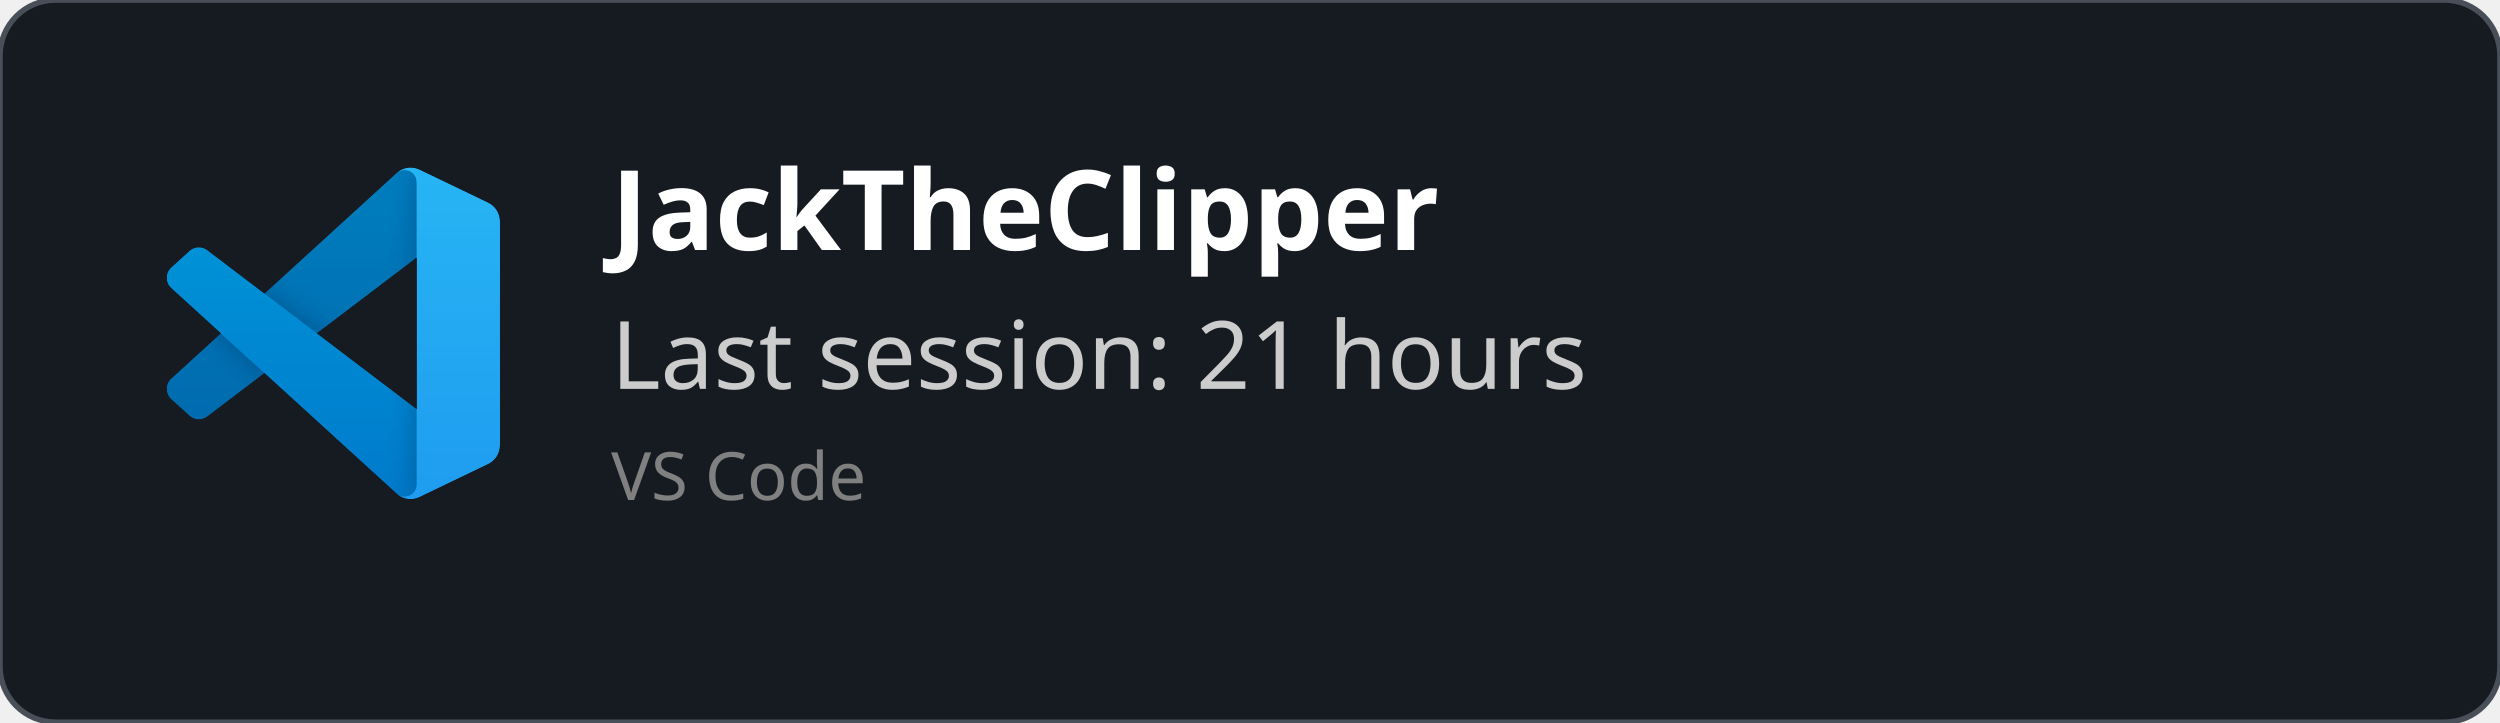
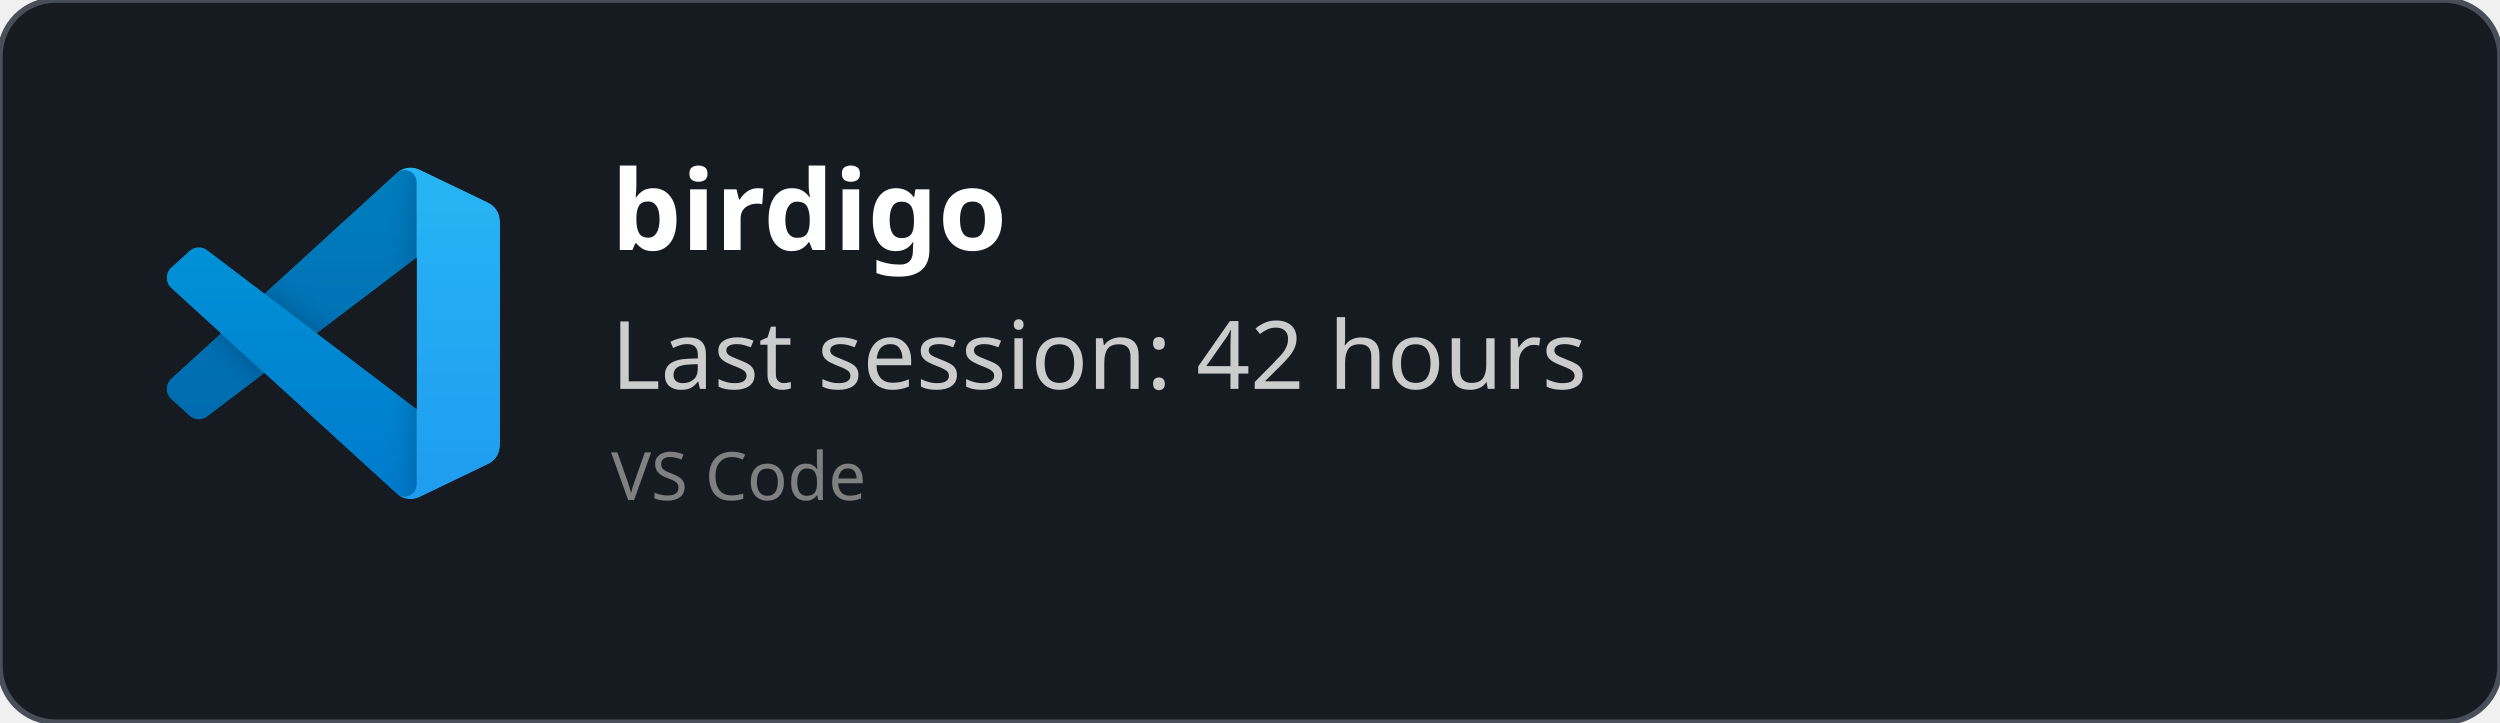
<svg xmlns="http://www.w3.org/2000/svg" width="450" height="130" viewBox="0 0 450 130" fill="none" role="img">
  <style>
    *{
        font-family: 'Segoe UI', Ubuntu, monospace
    }
    </style>
  <defs>
    <clipPath id="horizontalClip" x="20" y="20" width="500" height="200">
      <rect x="90" y="20" width="300" height="50" />
    </clipPath>
  </defs>
  <rect width="450" height="130" fill="rgba(22,27,34)" stroke="#484f58" stroke-width="1" fill-opacity="1" stroke-opacity="1" x="0" y="0" rx="10px" ry="10px">
    </rect>
  <svg width="60" height="60" x="30" y="30" viewBox="0 0 100 100" fill="none" id="vscode">
    <mask id="mask0" mask-type="alpha" maskUnits="userSpaceOnUse" x="0" y="0" width="100" height="100">
      <path fill-rule="evenodd" clip-rule="evenodd" d="M70.912 99.317C72.487 99.931 74.283 99.891 75.873 99.126L96.461 89.22C98.624 88.179 100 85.989 100 83.587V16.413C100 14.011 98.624 11.822 96.461 10.781L75.873 0.874C73.786 -0.13 71.345 0.116 69.513 1.447C69.252 1.637 69.003 1.849 68.769 2.083L29.355 38.041L12.187 25.01C10.589 23.797 8.354 23.896 6.869 25.246L1.363 30.255C-0.453 31.906 -0.455 34.763 1.359 36.417L16.247 50L1.359 63.583C-0.455 65.237 -0.453 68.094 1.363 69.745L6.869 74.754C8.354 76.104 10.589 76.204 12.187 74.99L29.355 61.959L68.769 97.917C69.392 98.541 70.125 99.01 70.912 99.317ZM75.015 27.299L45.109 50L75.015 72.701V27.299Z" fill="white" />
    </mask>
    <g mask="url(#mask0)">
      <path d="M96.461 10.796L75.857 0.876C73.472 -0.273 70.622 0.212 68.75 2.083L1.299 63.583C-0.516 65.237 -0.514 68.094 1.303 69.745L6.813 74.754C8.298 76.104 10.535 76.204 12.134 74.99L93.361 13.37C96.086 11.303 100 13.246 100 16.667V16.427C100 14.027 98.625 11.838 96.461 10.796Z" fill="#0065A9" />
      <g filter="url(#filter0_d)">
        <path d="M96.461 89.204L75.857 99.124C73.472 100.273 70.622 99.788 68.75 97.917L1.299 36.417C-0.516 34.763 -0.514 31.906 1.303 30.255L6.813 25.246C8.298 23.896 10.535 23.796 12.134 25.009L93.361 86.63C96.086 88.697 100 86.754 100 83.333V83.573C100 85.974 98.625 88.162 96.461 89.204Z" fill="#007ACC" />
      </g>
      <g filter="url(#filter1_d)">
        <path d="M75.858 99.126C73.472 100.274 70.622 99.788 68.75 97.917C71.056 100.223 75 98.59 75 95.328V4.672C75 1.41 71.056 -0.223 68.75 2.083C70.622 0.211 73.472 -0.274 75.858 0.874L96.459 10.781C98.623 11.822 100 14.011 100 16.413V83.587C100 85.989 98.623 88.179 96.459 89.22L75.858 99.126Z" fill="#1F9CF0" />
      </g>
      <g style="mix-blend-mode:overlay" opacity="0.25">
        <path fill-rule="evenodd" clip-rule="evenodd" d="M70.851 99.317C72.426 99.931 74.222 99.891 75.812 99.126L96.4 89.22C98.563 88.179 99.939 85.989 99.939 83.587V16.413C99.939 14.011 98.564 11.822 96.4 10.781L75.812 0.874C73.725 -0.13 71.284 0.116 69.453 1.447C69.191 1.637 68.942 1.849 68.708 2.083L29.294 38.041L12.126 25.01C10.528 23.796 8.293 23.896 6.809 25.246L1.302 30.255C-0.513 31.906 -0.515 34.763 1.298 36.417L16.186 50L1.298 63.583C-0.515 65.237 -0.513 68.094 1.302 69.745L6.809 74.754C8.293 76.104 10.528 76.204 12.126 74.99L29.294 61.959L68.708 97.917C69.332 98.54 70.064 99.01 70.851 99.317ZM74.954 27.299L45.048 50L74.954 72.701V27.299Z" fill="url(#paint0_linear)" />
      </g>
    </g>
    <defs>
      <filter id="filter0_d" x="-8.394" y="15.829" width="116.727" height="92.246" filterUnits="userSpaceOnUse" color-interpolation-filters="sRGB">
        <feFlood flood-opacity="0" result="BackgroundImageFix" />
        <feColorMatrix in="SourceAlpha" type="matrix" values="0 0 0 0 0 0 0 0 0 0 0 0 0 0 0 0 0 0 127 0" />
        <feOffset />
        <feGaussianBlur stdDeviation="4.167" />
        <feColorMatrix type="matrix" values="0 0 0 0 0 0 0 0 0 0 0 0 0 0 0 0 0 0 0.25 0" />
        <feBlend mode="overlay" in2="BackgroundImageFix" result="effect1_dropShadow" />
        <feBlend mode="normal" in="SourceGraphic" in2="effect1_dropShadow" result="shape" />
      </filter>
      <filter id="filter1_d" x="60.417" y="-8.076" width="47.917" height="116.151" filterUnits="userSpaceOnUse" color-interpolation-filters="sRGB">
        <feFlood flood-opacity="0" result="BackgroundImageFix" />
        <feColorMatrix in="SourceAlpha" type="matrix" values="0 0 0 0 0 0 0 0 0 0 0 0 0 0 0 0 0 0 127 0" />
        <feOffset />
        <feGaussianBlur stdDeviation="4.167" />
        <feColorMatrix type="matrix" values="0 0 0 0 0 0 0 0 0 0 0 0 0 0 0 0 0 0 0.25 0" />
        <feBlend mode="overlay" in2="BackgroundImageFix" result="effect1_dropShadow" />
        <feBlend mode="normal" in="SourceGraphic" in2="effect1_dropShadow" result="shape" />
      </filter>
      <linearGradient id="paint0_linear" x1="49.939" y1="0.258" x2="49.939" y2="99.742" gradientUnits="userSpaceOnUse">
        <stop stop-color="white" />
        <stop offset="1" stop-color="white" stop-opacity="0" />
      </linearGradient>
    </defs>
  </svg>
  <text x="110" y="45" font-size="20" clip-path="url(#horizontalClip)" font-weight="bold" font-family="Ubuntu" fill="white">
-     JackTheClipper
+     birdigo
    </text>
  <text x="110" y="70" font-size="17px" font-family="Ubuntu" fill="#ccc">
-     Last session: 21 hours
+     Last session: 42 hours
    </text>
  <text x="110" y="90" font-size="12px" font-family="Ubuntu" fill="grey">
    VS Code
    </text>
</svg>
